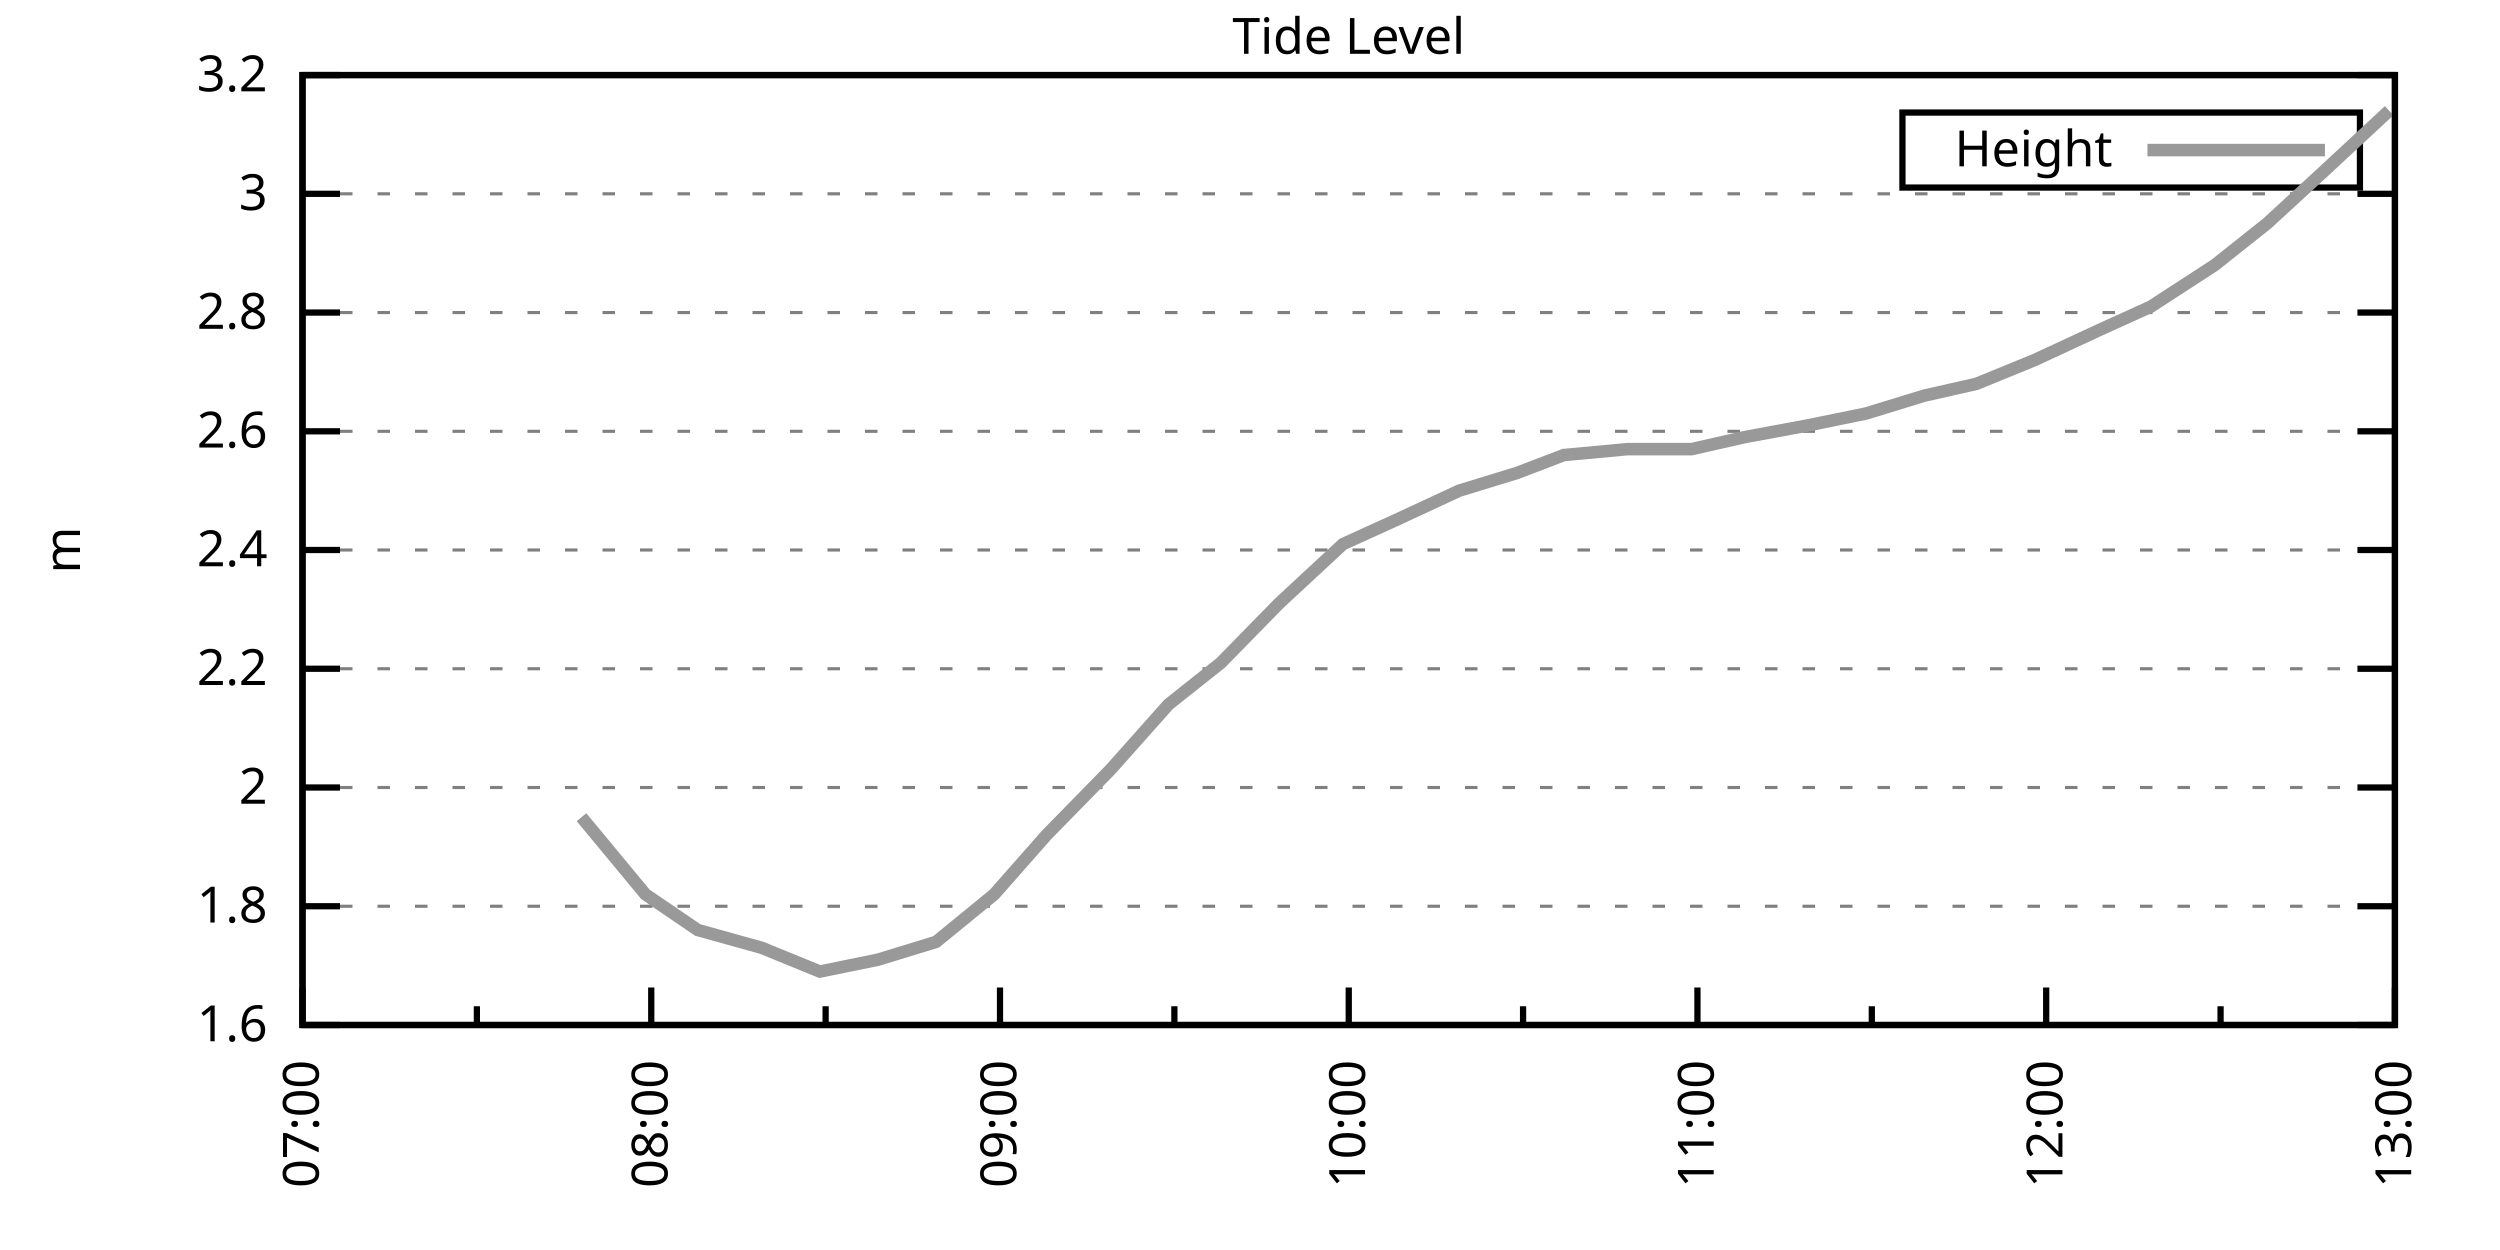
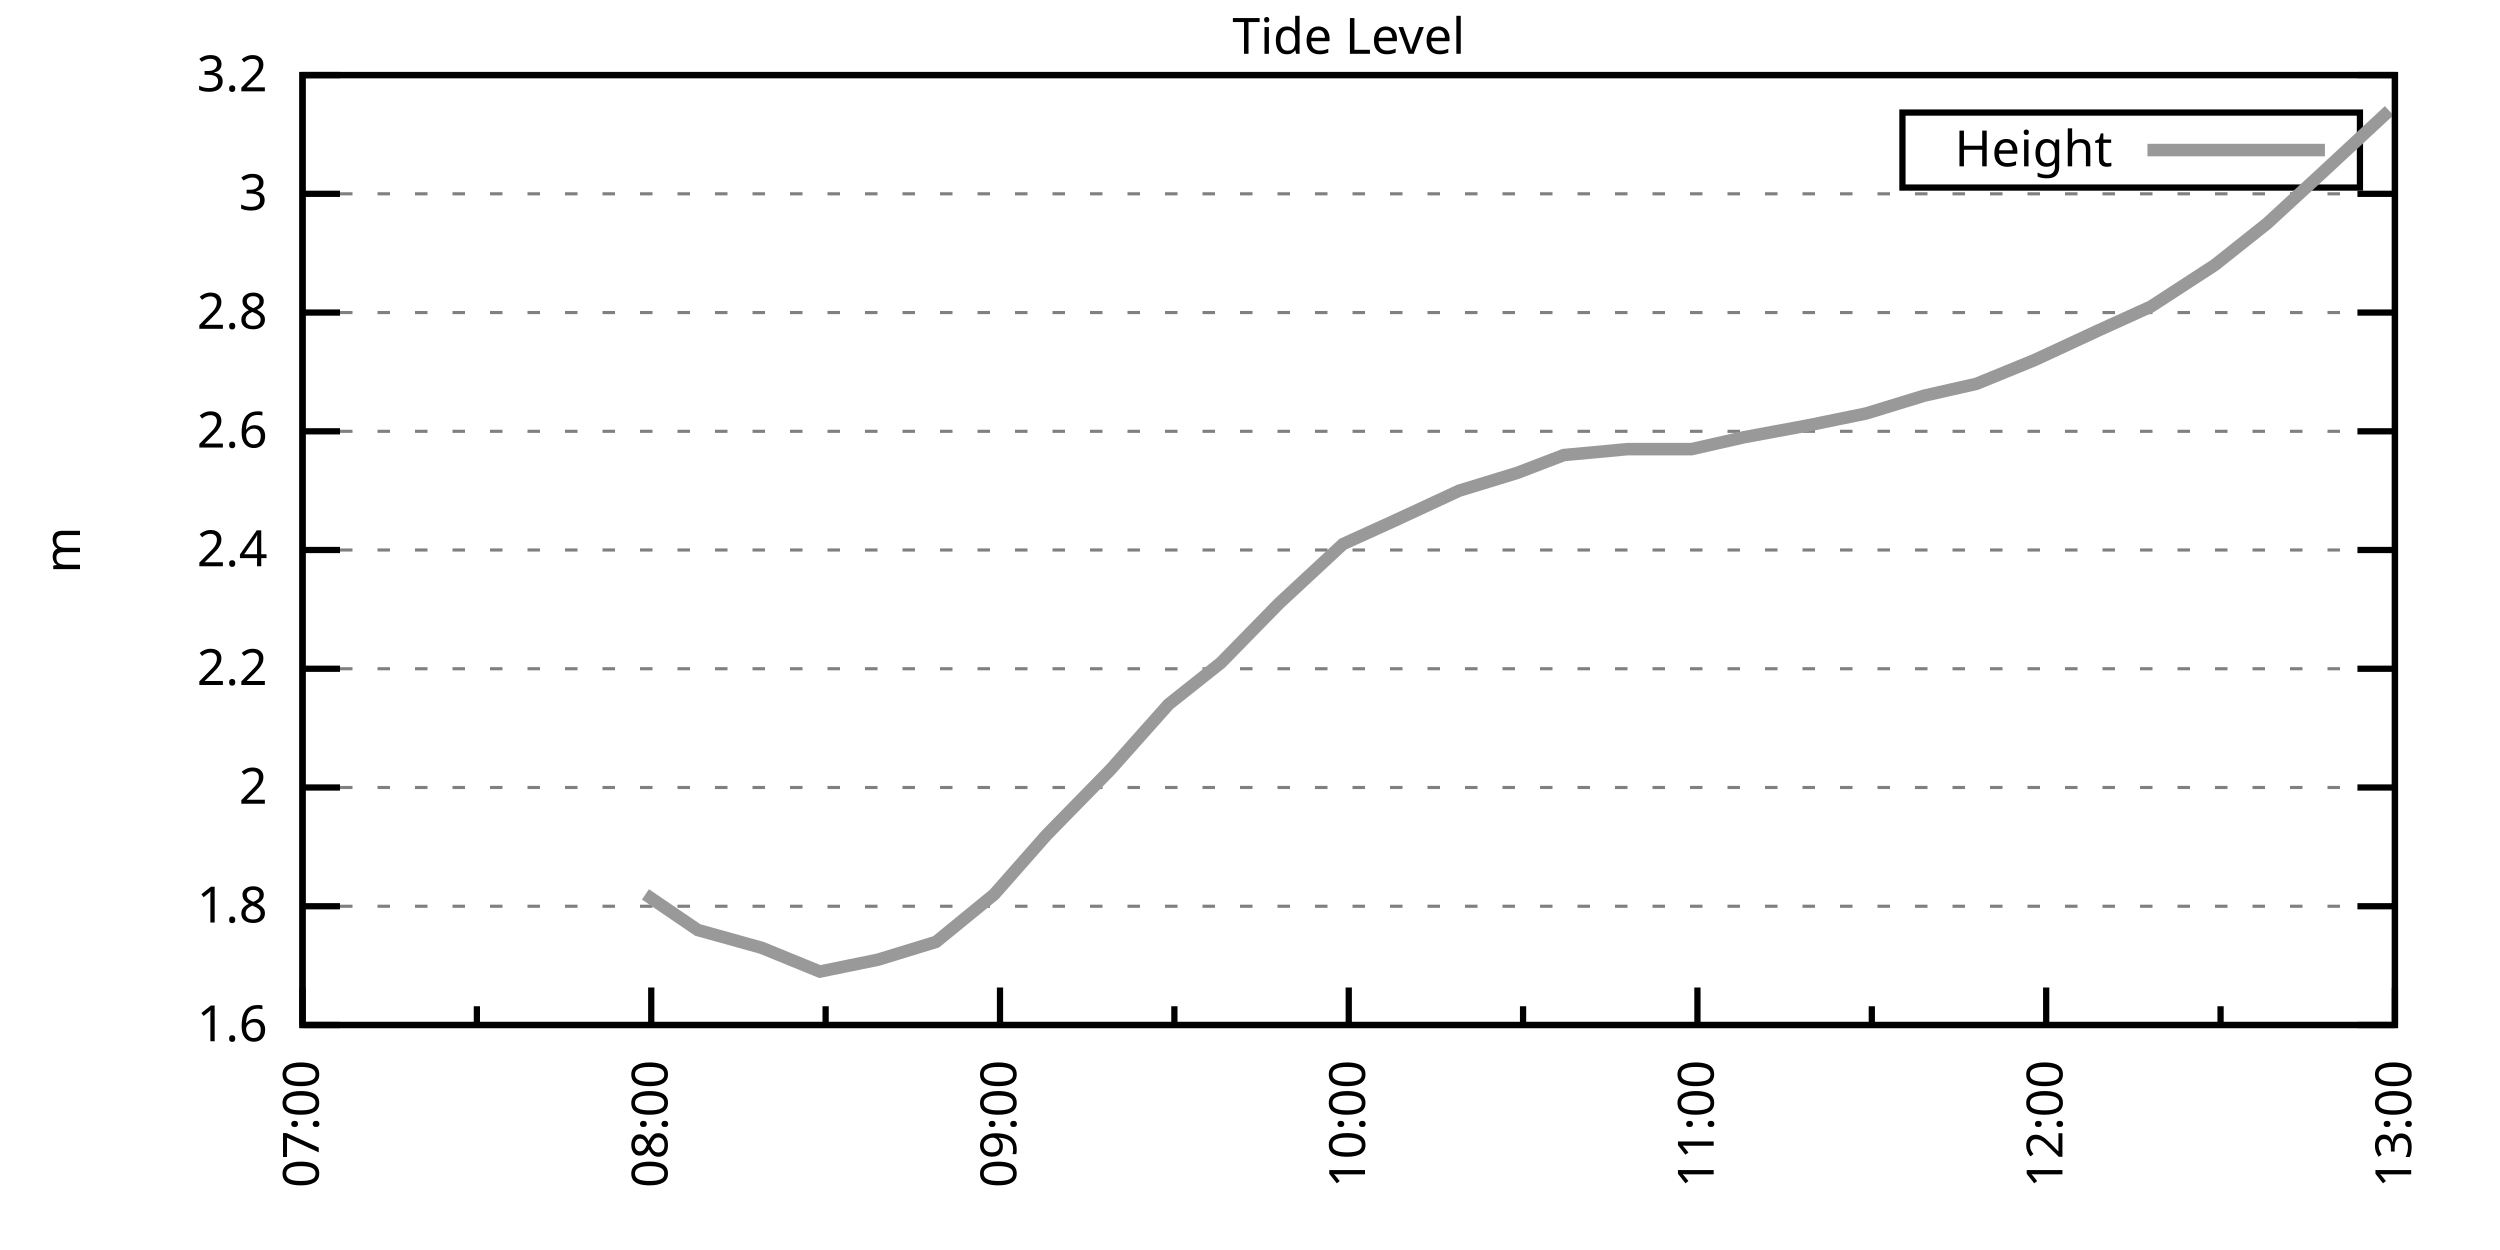
<svg xmlns="http://www.w3.org/2000/svg" xmlns:xlink="http://www.w3.org/1999/xlink" width="400" height="200" viewBox="0 0 400 200">
  <g id="gnuplot_canvas">
    <rect x="0" y="0" width="400" height="200" fill="none" />
    <defs>
      <circle id="gpDot" r="0.5" stroke-width="0.5" stroke="currentColor" />
      <path id="gpPt0" stroke-width="0.333" stroke="currentColor" d="M-1,0 h2 M0,-1 v2" />
      <path id="gpPt1" stroke-width="0.333" stroke="currentColor" d="M-1,-1 L1,1 M1,-1 L-1,1" />
      <path id="gpPt2" stroke-width="0.333" stroke="currentColor" d="M-1,0 L1,0 M0,-1 L0,1 M-1,-1 L1,1 M-1,1 L1,-1" />
      <rect id="gpPt3" stroke-width="0.333" stroke="currentColor" x="-1" y="-1" width="2" height="2" />
      <rect id="gpPt4" stroke-width="0.333" stroke="currentColor" fill="currentColor" x="-1" y="-1" width="2" height="2" />
      <circle id="gpPt5" stroke-width="0.333" stroke="currentColor" cx="0" cy="0" r="1" />
      <use xlink:href="#gpPt5" id="gpPt6" fill="currentColor" stroke="none" />
      <path id="gpPt7" stroke-width="0.333" stroke="currentColor" d="M0,-1.33 L-1.33,0.67 L1.33,0.67 z" />
      <use xlink:href="#gpPt7" id="gpPt8" fill="currentColor" stroke="none" />
      <use xlink:href="#gpPt7" id="gpPt9" stroke="currentColor" transform="rotate(180)" />
      <use xlink:href="#gpPt9" id="gpPt10" fill="currentColor" stroke="none" />
      <use xlink:href="#gpPt3" id="gpPt11" stroke="currentColor" transform="rotate(45)" />
      <use xlink:href="#gpPt11" id="gpPt12" fill="currentColor" stroke="none" />
      <path id="gpPt13" stroke-width="0.333" stroke="currentColor" d="M0,1.330 L1.265,0.411 L0.782,-1.067 L-0.782,-1.076 L-1.265,0.411 z" />
      <use xlink:href="#gpPt13" id="gpPt14" fill="currentColor" stroke="none" />
      <filter id="textbox" filterUnits="objectBoundingBox" x="0" y="0" height="1" width="1">
        <feFlood flood-color="white" flood-opacity="1" result="bgnd" />
        <feComposite in="SourceGraphic" in2="bgnd" operator="atop" />
      </filter>
      <filter id="greybox" filterUnits="objectBoundingBox" x="0" y="0" height="1" width="1">
        <feFlood flood-color="lightgrey" flood-opacity="1" result="grey" />
        <feComposite in="SourceGraphic" in2="grey" operator="atop" />
      </filter>
    </defs>
    <g fill="none" color="white" stroke="currentColor" stroke-width="1.00" stroke-linecap="butt" stroke-linejoin="miter">
</g>
    <g fill="none" color="black" stroke="currentColor" stroke-width="1.00" stroke-linecap="butt" stroke-linejoin="miter">
      <g stroke="none" shape-rendering="crispEdges">
        <polygon fill="rgb(255, 255, 255)" points="48.40,164.00 383.18,164.00 383.18,12.02 48.40,12.02 " />
      </g>
    </g>
    <g fill="none" color="black" stroke="currentColor" stroke-width="1.00" stroke-linecap="butt" stroke-linejoin="miter">
</g>
    <g fill="none" color="black" stroke="black" stroke-width="0.50" stroke-linecap="butt" stroke-linejoin="miter">
</g>
    <g fill="none" color="gray" stroke="currentColor" stroke-width="0.50" stroke-linecap="butt" stroke-linejoin="miter">
      <path stroke="gray" stroke-dasharray="2,4" class="gridline" d="M48.40,164.00 L383.19,164.00  " />
    </g>
    <g fill="none" color="gray" stroke="gray" stroke-width="1.00" stroke-linecap="butt" stroke-linejoin="miter">
</g>
    <g fill="none" color="black" stroke="currentColor" stroke-width="1.00" stroke-linecap="butt" stroke-linejoin="miter">
      <path stroke="black" d="M48.40,164.00 L54.40,164.00 M383.19,164.00 L377.19,164.00  " />
      <g transform="translate(42.80,166.60)" stroke="none" fill="black" font-family="Sans" font-size="8.00" text-anchor="end">
        <text>
          <tspan font-family="Sans"> 1.6</tspan>
        </text>
      </g>
    </g>
    <g fill="none" color="black" stroke="currentColor" stroke-width="1.00" stroke-linecap="butt" stroke-linejoin="miter">
</g>
    <g fill="none" color="black" stroke="black" stroke-width="0.50" stroke-linecap="butt" stroke-linejoin="miter">
</g>
    <g fill="none" color="gray" stroke="currentColor" stroke-width="0.50" stroke-linecap="butt" stroke-linejoin="miter">
      <path stroke="gray" stroke-dasharray="2,4" class="gridline" d="M48.40,145.00 L383.19,145.00  " />
    </g>
    <g fill="none" color="gray" stroke="gray" stroke-width="1.00" stroke-linecap="butt" stroke-linejoin="miter">
</g>
    <g fill="none" color="black" stroke="currentColor" stroke-width="1.00" stroke-linecap="butt" stroke-linejoin="miter">
      <path stroke="black" d="M48.40,145.00 L54.40,145.00 M383.19,145.00 L377.19,145.00  " />
      <g transform="translate(42.80,147.60)" stroke="none" fill="black" font-family="Sans" font-size="8.00" text-anchor="end">
        <text>
          <tspan font-family="Sans"> 1.8</tspan>
        </text>
      </g>
    </g>
    <g fill="none" color="black" stroke="currentColor" stroke-width="1.00" stroke-linecap="butt" stroke-linejoin="miter">
</g>
    <g fill="none" color="black" stroke="black" stroke-width="0.50" stroke-linecap="butt" stroke-linejoin="miter">
</g>
    <g fill="none" color="gray" stroke="currentColor" stroke-width="0.50" stroke-linecap="butt" stroke-linejoin="miter">
      <path stroke="gray" stroke-dasharray="2,4" class="gridline" d="M48.40,126.00 L383.19,126.00  " />
    </g>
    <g fill="none" color="gray" stroke="gray" stroke-width="1.00" stroke-linecap="butt" stroke-linejoin="miter">
</g>
    <g fill="none" color="black" stroke="currentColor" stroke-width="1.00" stroke-linecap="butt" stroke-linejoin="miter">
      <path stroke="black" d="M48.40,126.00 L54.40,126.00 M383.19,126.00 L377.19,126.00  " />
      <g transform="translate(42.80,128.60)" stroke="none" fill="black" font-family="Sans" font-size="8.00" text-anchor="end">
        <text>
          <tspan font-family="Sans"> 2</tspan>
        </text>
      </g>
    </g>
    <g fill="none" color="black" stroke="currentColor" stroke-width="1.00" stroke-linecap="butt" stroke-linejoin="miter">
</g>
    <g fill="none" color="black" stroke="black" stroke-width="0.50" stroke-linecap="butt" stroke-linejoin="miter">
</g>
    <g fill="none" color="gray" stroke="currentColor" stroke-width="0.50" stroke-linecap="butt" stroke-linejoin="miter">
      <path stroke="gray" stroke-dasharray="2,4" class="gridline" d="M48.40,107.00 L383.19,107.00  " />
    </g>
    <g fill="none" color="gray" stroke="gray" stroke-width="1.00" stroke-linecap="butt" stroke-linejoin="miter">
</g>
    <g fill="none" color="black" stroke="currentColor" stroke-width="1.00" stroke-linecap="butt" stroke-linejoin="miter">
      <path stroke="black" d="M48.40,107.00 L54.40,107.00 M383.19,107.00 L377.19,107.00  " />
      <g transform="translate(42.80,109.60)" stroke="none" fill="black" font-family="Sans" font-size="8.00" text-anchor="end">
        <text>
          <tspan font-family="Sans"> 2.2</tspan>
        </text>
      </g>
    </g>
    <g fill="none" color="black" stroke="currentColor" stroke-width="1.00" stroke-linecap="butt" stroke-linejoin="miter">
</g>
    <g fill="none" color="black" stroke="black" stroke-width="0.50" stroke-linecap="butt" stroke-linejoin="miter">
</g>
    <g fill="none" color="gray" stroke="currentColor" stroke-width="0.50" stroke-linecap="butt" stroke-linejoin="miter">
      <path stroke="gray" stroke-dasharray="2,4" class="gridline" d="M48.40,88.00 L383.19,88.00  " />
    </g>
    <g fill="none" color="gray" stroke="gray" stroke-width="1.00" stroke-linecap="butt" stroke-linejoin="miter">
</g>
    <g fill="none" color="black" stroke="currentColor" stroke-width="1.00" stroke-linecap="butt" stroke-linejoin="miter">
      <path stroke="black" d="M48.40,88.00 L54.40,88.00 M383.19,88.00 L377.19,88.00  " />
      <g transform="translate(42.80,90.60)" stroke="none" fill="black" font-family="Sans" font-size="8.00" text-anchor="end">
        <text>
          <tspan font-family="Sans"> 2.4</tspan>
        </text>
      </g>
    </g>
    <g fill="none" color="black" stroke="currentColor" stroke-width="1.00" stroke-linecap="butt" stroke-linejoin="miter">
</g>
    <g fill="none" color="black" stroke="black" stroke-width="0.50" stroke-linecap="butt" stroke-linejoin="miter">
</g>
    <g fill="none" color="gray" stroke="currentColor" stroke-width="0.50" stroke-linecap="butt" stroke-linejoin="miter">
      <path stroke="gray" stroke-dasharray="2,4" class="gridline" d="M48.40,69.01 L383.19,69.01  " />
    </g>
    <g fill="none" color="gray" stroke="gray" stroke-width="1.00" stroke-linecap="butt" stroke-linejoin="miter">
</g>
    <g fill="none" color="black" stroke="currentColor" stroke-width="1.00" stroke-linecap="butt" stroke-linejoin="miter">
      <path stroke="black" d="M48.40,69.01 L54.40,69.01 M383.19,69.01 L377.19,69.01  " />
      <g transform="translate(42.80,71.61)" stroke="none" fill="black" font-family="Sans" font-size="8.00" text-anchor="end">
        <text>
          <tspan font-family="Sans"> 2.6</tspan>
        </text>
      </g>
    </g>
    <g fill="none" color="black" stroke="currentColor" stroke-width="1.00" stroke-linecap="butt" stroke-linejoin="miter">
</g>
    <g fill="none" color="black" stroke="black" stroke-width="0.50" stroke-linecap="butt" stroke-linejoin="miter">
</g>
    <g fill="none" color="gray" stroke="currentColor" stroke-width="0.50" stroke-linecap="butt" stroke-linejoin="miter">
      <path stroke="gray" stroke-dasharray="2,4" class="gridline" d="M48.40,50.01 L383.19,50.01  " />
    </g>
    <g fill="none" color="gray" stroke="gray" stroke-width="1.00" stroke-linecap="butt" stroke-linejoin="miter">
</g>
    <g fill="none" color="black" stroke="currentColor" stroke-width="1.00" stroke-linecap="butt" stroke-linejoin="miter">
      <path stroke="black" d="M48.40,50.01 L54.40,50.01 M383.19,50.01 L377.19,50.01  " />
      <g transform="translate(42.80,52.61)" stroke="none" fill="black" font-family="Sans" font-size="8.00" text-anchor="end">
        <text>
          <tspan font-family="Sans"> 2.8</tspan>
        </text>
      </g>
    </g>
    <g fill="none" color="black" stroke="currentColor" stroke-width="1.00" stroke-linecap="butt" stroke-linejoin="miter">
</g>
    <g fill="none" color="black" stroke="black" stroke-width="0.50" stroke-linecap="butt" stroke-linejoin="miter">
</g>
    <g fill="none" color="gray" stroke="currentColor" stroke-width="0.50" stroke-linecap="butt" stroke-linejoin="miter">
      <path stroke="gray" stroke-dasharray="2,4" class="gridline" d="M48.40,31.01 L383.19,31.01  " />
    </g>
    <g fill="none" color="gray" stroke="gray" stroke-width="1.00" stroke-linecap="butt" stroke-linejoin="miter">
</g>
    <g fill="none" color="black" stroke="currentColor" stroke-width="1.00" stroke-linecap="butt" stroke-linejoin="miter">
      <path stroke="black" d="M48.40,31.01 L54.40,31.01 M383.19,31.01 L377.19,31.01  " />
      <g transform="translate(42.80,33.61)" stroke="none" fill="black" font-family="Sans" font-size="8.00" text-anchor="end">
        <text>
          <tspan font-family="Sans"> 3</tspan>
        </text>
      </g>
    </g>
    <g fill="none" color="black" stroke="currentColor" stroke-width="1.00" stroke-linecap="butt" stroke-linejoin="miter">
</g>
    <g fill="none" color="black" stroke="black" stroke-width="0.50" stroke-linecap="butt" stroke-linejoin="miter">
</g>
    <g fill="none" color="gray" stroke="currentColor" stroke-width="0.50" stroke-linecap="butt" stroke-linejoin="miter">
      <path stroke="gray" stroke-dasharray="2,4" class="gridline" d="M48.40,12.01 L383.19,12.01  " />
    </g>
    <g fill="none" color="gray" stroke="gray" stroke-width="1.00" stroke-linecap="butt" stroke-linejoin="miter">
</g>
    <g fill="none" color="black" stroke="currentColor" stroke-width="1.00" stroke-linecap="butt" stroke-linejoin="miter">
      <path stroke="black" d="M48.40,12.01 L54.40,12.01 M383.19,12.01 L377.19,12.01  " />
      <g transform="translate(42.80,14.61)" stroke="none" fill="black" font-family="Sans" font-size="8.00" text-anchor="end">
        <text>
          <tspan font-family="Sans"> 3.2</tspan>
        </text>
      </g>
    </g>
    <g fill="none" color="black" stroke="currentColor" stroke-width="1.00" stroke-linecap="butt" stroke-linejoin="miter">
      <path stroke="black" d="M48.40,164.00 L48.40,158.00  " />
      <g transform="translate(51.00,169.60) rotate(270)" stroke="none" fill="black" font-family="Sans" font-size="8.00" text-anchor="end">
        <text>
          <tspan font-family="Sans">07:00</tspan>
        </text>
      </g>
    </g>
    <g fill="none" color="black" stroke="currentColor" stroke-width="1.00" stroke-linecap="butt" stroke-linejoin="miter">
      <path stroke="black" d="M76.30,164.00 L76.30,161.00 M104.20,164.00 L104.20,158.00  " />
      <g transform="translate(106.80,169.60) rotate(270)" stroke="none" fill="black" font-family="Sans" font-size="8.00" text-anchor="end">
        <text>
          <tspan font-family="Sans">08:00</tspan>
        </text>
      </g>
    </g>
    <g fill="none" color="black" stroke="currentColor" stroke-width="1.00" stroke-linecap="butt" stroke-linejoin="miter">
      <path stroke="black" d="M132.10,164.00 L132.10,161.00 M160.00,164.00 L160.00,158.00  " />
      <g transform="translate(162.60,169.60) rotate(270)" stroke="none" fill="black" font-family="Sans" font-size="8.00" text-anchor="end">
        <text>
          <tspan font-family="Sans">09:00</tspan>
        </text>
      </g>
    </g>
    <g fill="none" color="black" stroke="currentColor" stroke-width="1.00" stroke-linecap="butt" stroke-linejoin="miter">
      <path stroke="black" d="M187.90,164.00 L187.90,161.00 M215.80,164.00 L215.80,158.00  " />
      <g transform="translate(218.40,169.60) rotate(270)" stroke="none" fill="black" font-family="Sans" font-size="8.00" text-anchor="end">
        <text>
          <tspan font-family="Sans">10:00</tspan>
        </text>
      </g>
    </g>
    <g fill="none" color="black" stroke="currentColor" stroke-width="1.00" stroke-linecap="butt" stroke-linejoin="miter">
      <path stroke="black" d="M243.69,164.00 L243.69,161.00 M271.59,164.00 L271.59,158.00  " />
      <g transform="translate(274.19,169.60) rotate(270)" stroke="none" fill="black" font-family="Sans" font-size="8.00" text-anchor="end">
        <text>
          <tspan font-family="Sans">11:00</tspan>
        </text>
      </g>
    </g>
    <g fill="none" color="black" stroke="currentColor" stroke-width="1.00" stroke-linecap="butt" stroke-linejoin="miter">
      <path stroke="black" d="M299.49,164.00 L299.49,161.00 M327.39,164.00 L327.39,158.00  " />
      <g transform="translate(329.99,169.60) rotate(270)" stroke="none" fill="black" font-family="Sans" font-size="8.00" text-anchor="end">
        <text>
          <tspan font-family="Sans">12:00</tspan>
        </text>
      </g>
    </g>
    <g fill="none" color="black" stroke="currentColor" stroke-width="1.00" stroke-linecap="butt" stroke-linejoin="miter">
      <path stroke="black" d="M355.29,164.00 L355.29,161.00 M383.19,164.00 L383.19,158.00  " />
      <g transform="translate(385.79,169.60) rotate(270)" stroke="none" fill="black" font-family="Sans" font-size="8.00" text-anchor="end">
        <text>
          <tspan font-family="Sans">13:00</tspan>
        </text>
      </g>
    </g>
    <g fill="none" color="black" stroke="currentColor" stroke-width="1.00" stroke-linecap="butt" stroke-linejoin="miter">
</g>
    <g fill="none" color="black" stroke="currentColor" stroke-width="1.00" stroke-linecap="butt" stroke-linejoin="miter">
      <path stroke="black" d="M48.40,12.01 L48.40,164.00 L383.19,164.00 L383.19,12.01 L48.40,12.01 Z  " />
    </g>
    <g fill="none" color="black" stroke="currentColor" stroke-width="1.00" stroke-linecap="butt" stroke-linejoin="miter">
      <g transform="translate(12.80,88.01) rotate(270)" stroke="none" fill="black" font-family="Sans" font-size="8.00" text-anchor="middle">
        <text>
          <tspan font-family="Sans">m</tspan>
        </text>
      </g>
    </g>
    <g fill="none" color="black" stroke="currentColor" stroke-width="1.00" stroke-linecap="butt" stroke-linejoin="miter">
</g>
    <g fill="none" color="black" stroke="currentColor" stroke-width="1.00" stroke-linecap="butt" stroke-linejoin="miter">
      <path stroke="black" d="M304.39,30.01 L304.39,18.01 L377.59,18.01 L377.59,30.01 L304.39,30.01 Z  " />
    </g>
    <g id="Tide_level_plot_1">
      <g fill="none" color="white" stroke="black" stroke-width="2.00" stroke-linecap="butt" stroke-linejoin="miter">
</g>
      <g fill="none" color="black" stroke="currentColor" stroke-width="2.00" stroke-linecap="butt" stroke-linejoin="miter">
        <g transform="translate(337.99,26.61)" stroke="none" fill="black" font-family="Sans" font-size="8.00" text-anchor="end">
          <text>
            <tspan font-family="Sans">Height</tspan>
          </text>
        </g>
      </g>
      <g fill="none" color="black" stroke="currentColor" stroke-width="2.00" stroke-linecap="butt" stroke-linejoin="miter">
-         <path stroke="rgb(153, 153, 153)" d="M343.59,24.01 L371.99,24.01 M93.04,130.75 L103.27,143.10 L111.64,148.80 L121.87,151.65 L131.17,155.45 L140.47,153.55   L149.77,150.70 L159.07,143.10 L167.44,133.60 L177.67,123.15 L186.97,112.70 L195.34,106.05 L204.64,96.55 L214.87,87.06   L223.23,83.26 L233.46,78.51 L242.76,75.66 L250.20,72.81 L260.43,71.86 L270.66,71.86 L279.03,69.96 L289.26,68.06   L298.56,66.16 L307.86,63.31 L316.23,61.41 L325.53,57.61 L335.76,52.86 L344.13,49.06 L354.36,42.41 L362.73,35.76   L372.03,27.21 L382.26,17.71  " />
+         <path stroke="rgb(153, 153, 153)" d="M343.59,24.01 L371.99,24.01 M103.27,143.10 L111.64,148.80 L121.87,151.65 L131.17,155.45 L140.47,153.55 L149.77,150.70   L159.07,143.10 L167.44,133.60 L177.67,123.15 L186.97,112.70 L195.34,106.05 L204.64,96.55 L214.87,87.06 L223.23,83.26   L233.46,78.51 L242.76,75.66 L250.20,72.81 L260.43,71.86 L270.66,71.86 L279.03,69.96 L289.26,68.06 L298.56,66.16   L307.86,63.31 L316.23,61.41 L325.53,57.61 L335.76,52.86 L344.13,49.06 L354.36,42.41 L362.73,35.76 L372.03,27.21   L382.26,17.71  " />
      </g>
    </g>
    <g fill="none" color="black" stroke="currentColor" stroke-width="2.00" stroke-linecap="butt" stroke-linejoin="miter">
</g>
    <g fill="none" color="black" stroke="black" stroke-width="1.00" stroke-linecap="butt" stroke-linejoin="miter">
</g>
    <g fill="none" color="black" stroke="currentColor" stroke-width="1.00" stroke-linecap="butt" stroke-linejoin="miter">
      <path stroke="black" d="M48.40,12.01 L48.40,164.00 L383.19,164.00 L383.19,12.01 L48.40,12.01 Z  " />
    </g>
    <g fill="none" color="black" stroke="currentColor" stroke-width="1.00" stroke-linecap="butt" stroke-linejoin="miter">
      <g transform="translate(215.79,8.61)" stroke="none" fill="black" font-family="Sans" font-size="8.00" text-anchor="middle">
        <text>
          <tspan font-family="Sans">Tide Level</tspan>
        </text>
      </g>
    </g>
    <g fill="none" color="black" stroke="currentColor" stroke-width="1.00" stroke-linecap="butt" stroke-linejoin="miter">
</g>
  </g>
</svg>
